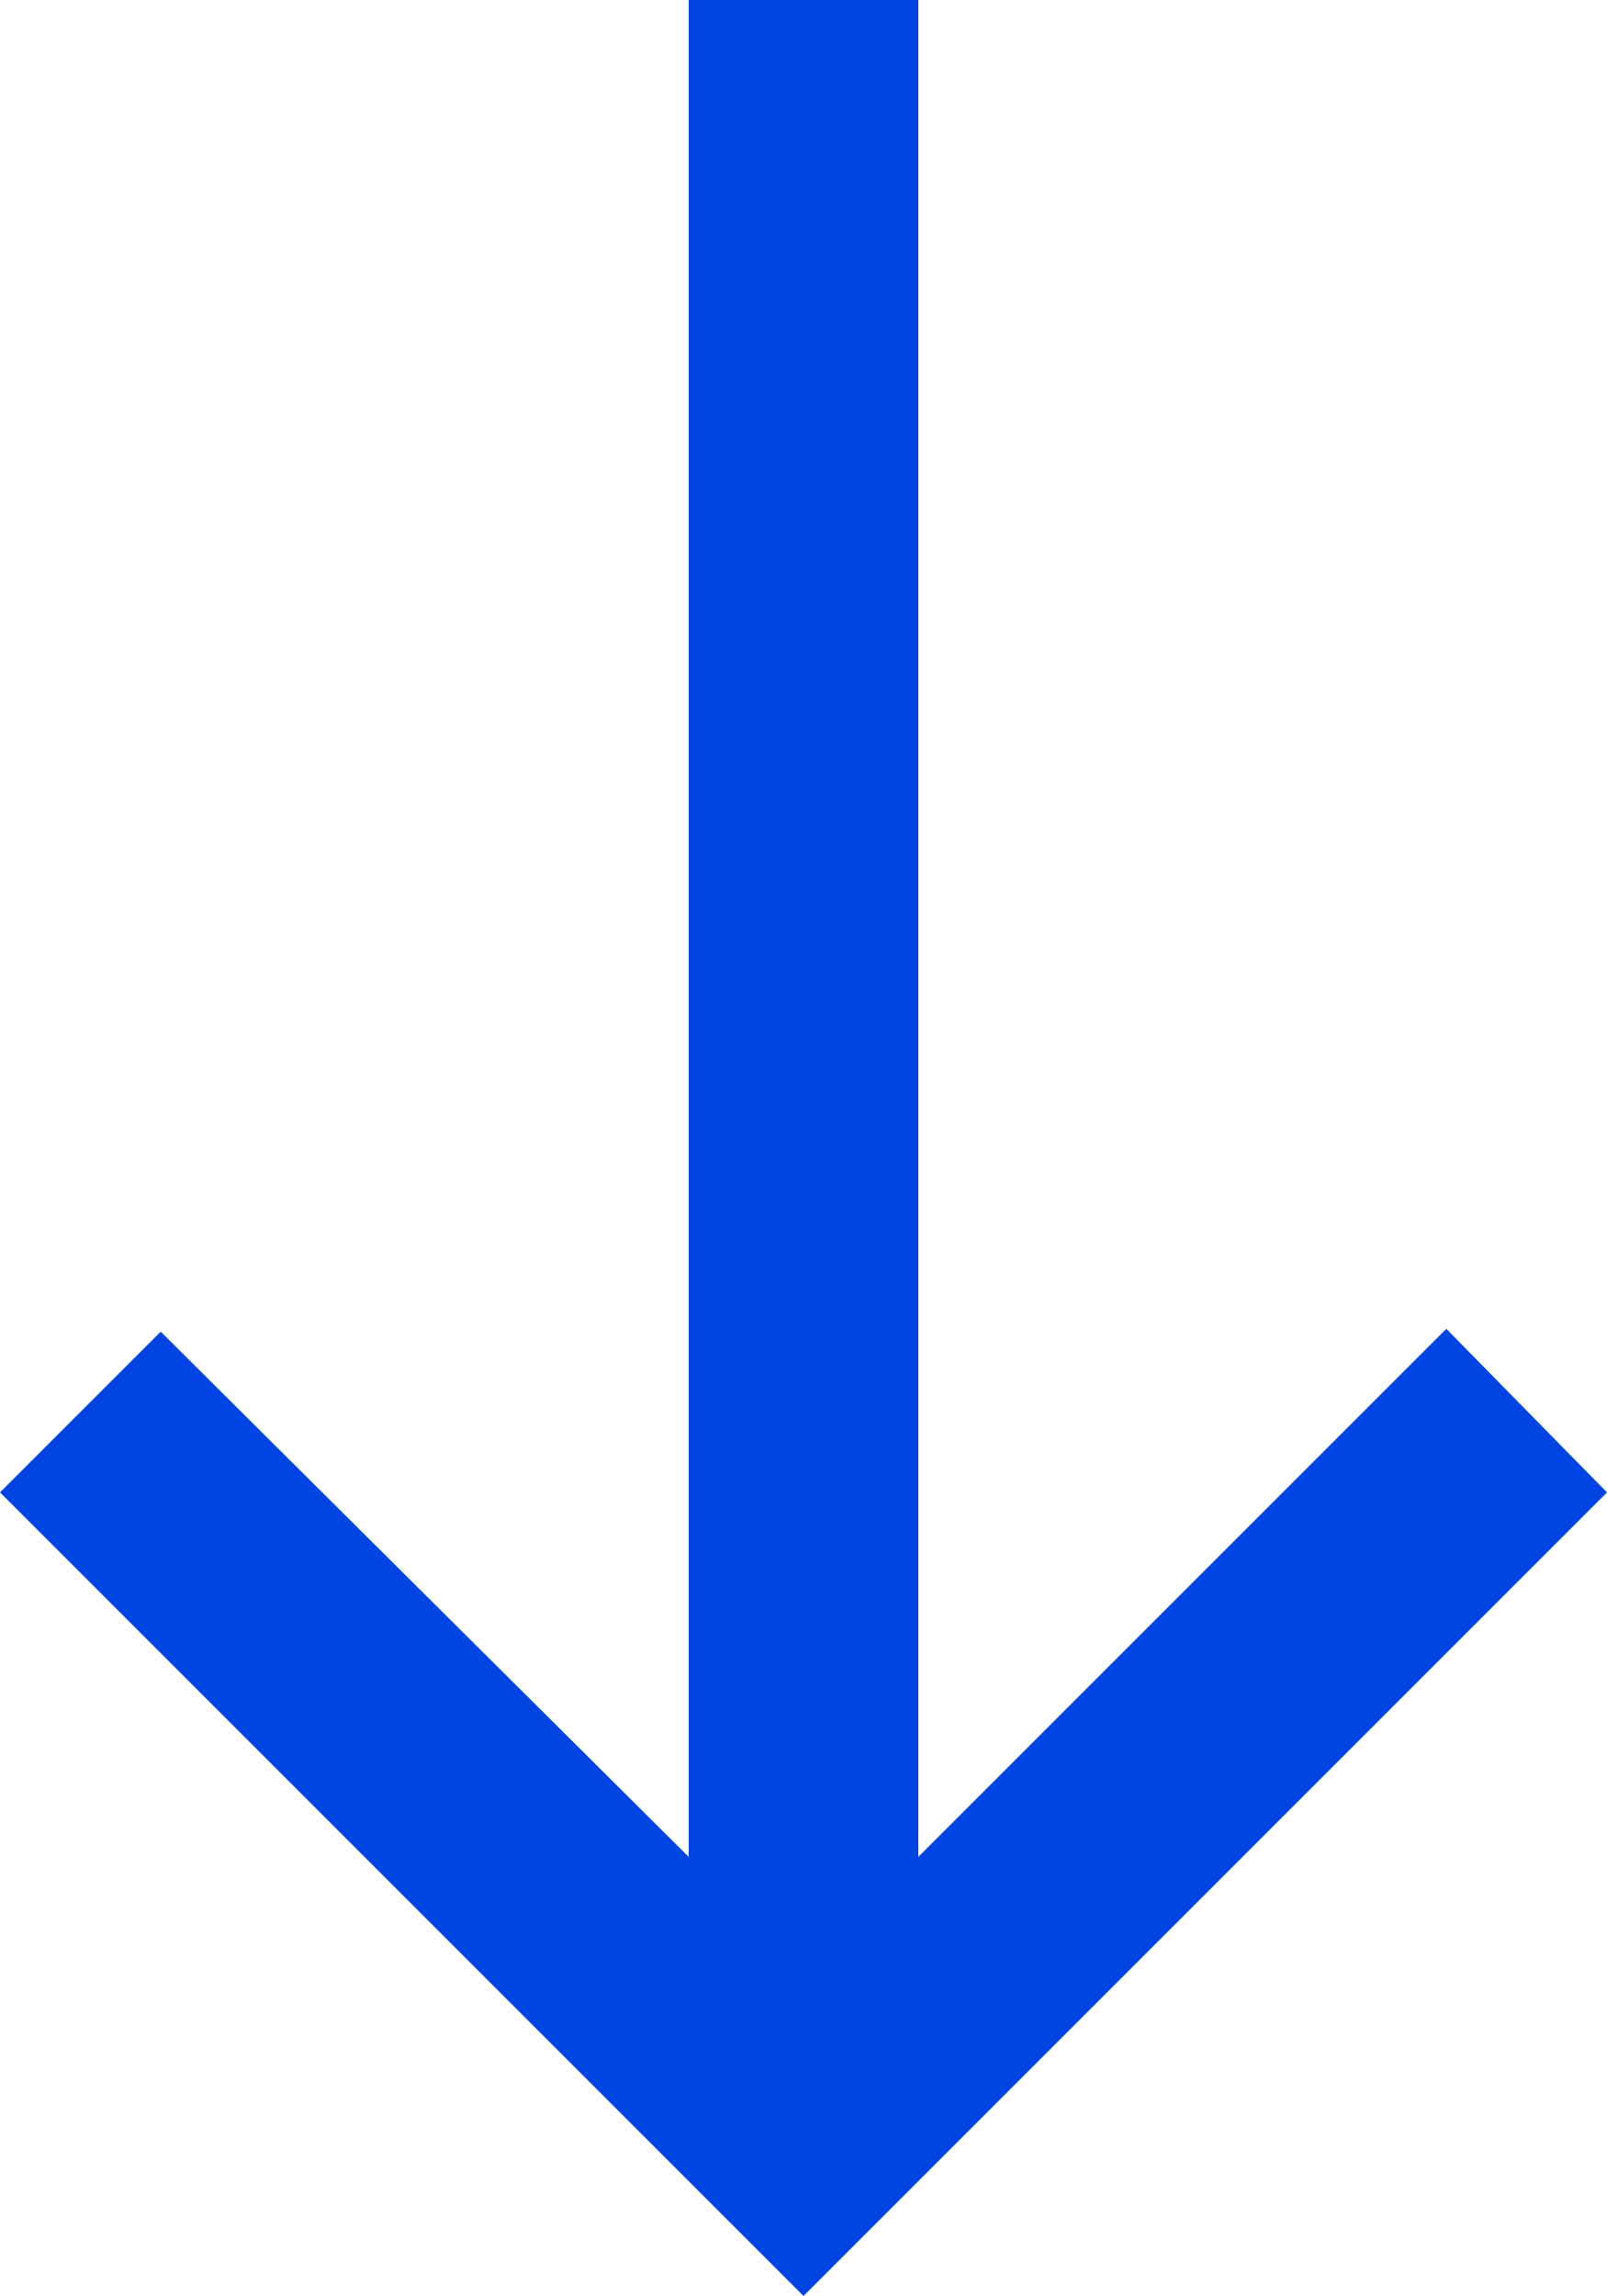
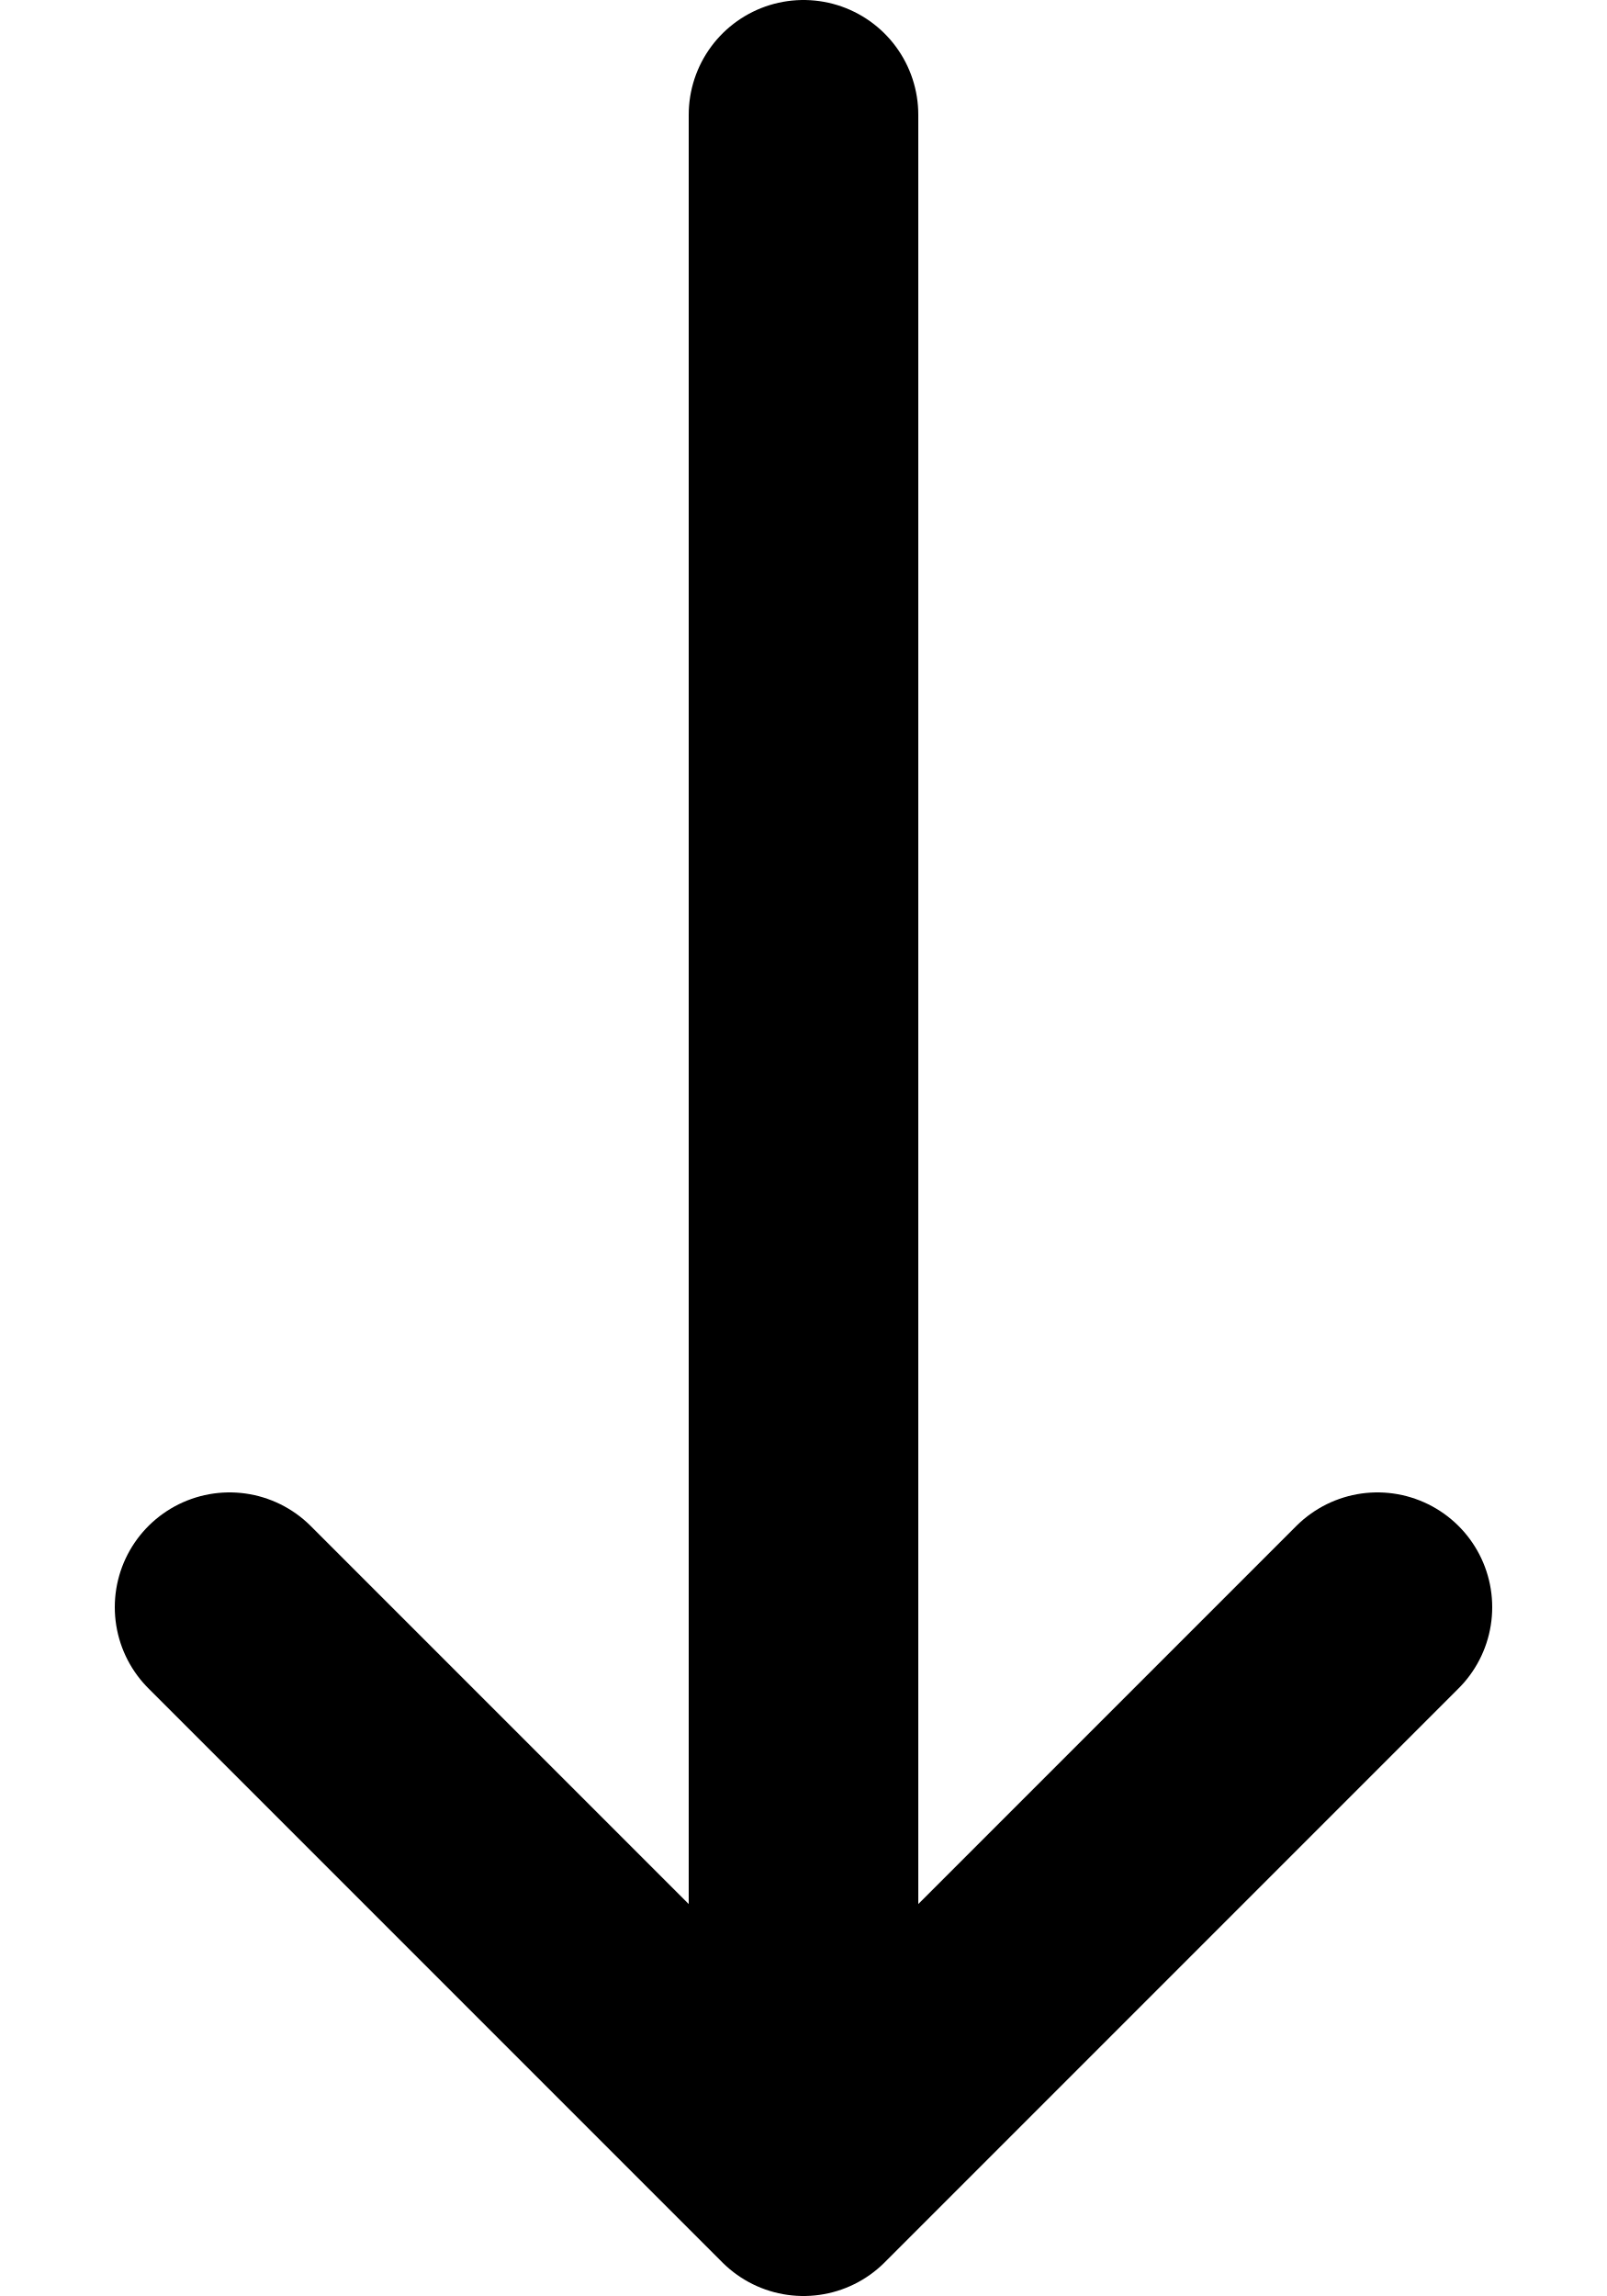
<svg xmlns="http://www.w3.org/2000/svg" width="14" height="20" viewBox="0 0 14 20" fill="none">
-   <path d="M7 20L0 13L1.4 11.6L6 16.175V0H8V16.175L12.6 11.575L14 13L7 20Z" fill="#0045E3" />
+   <path d="M2 14L7 19L12 14M7 19V1" stroke="currentColor" stroke-width="2" stroke-linecap="round" stroke-linejoin="round" />
</svg>
